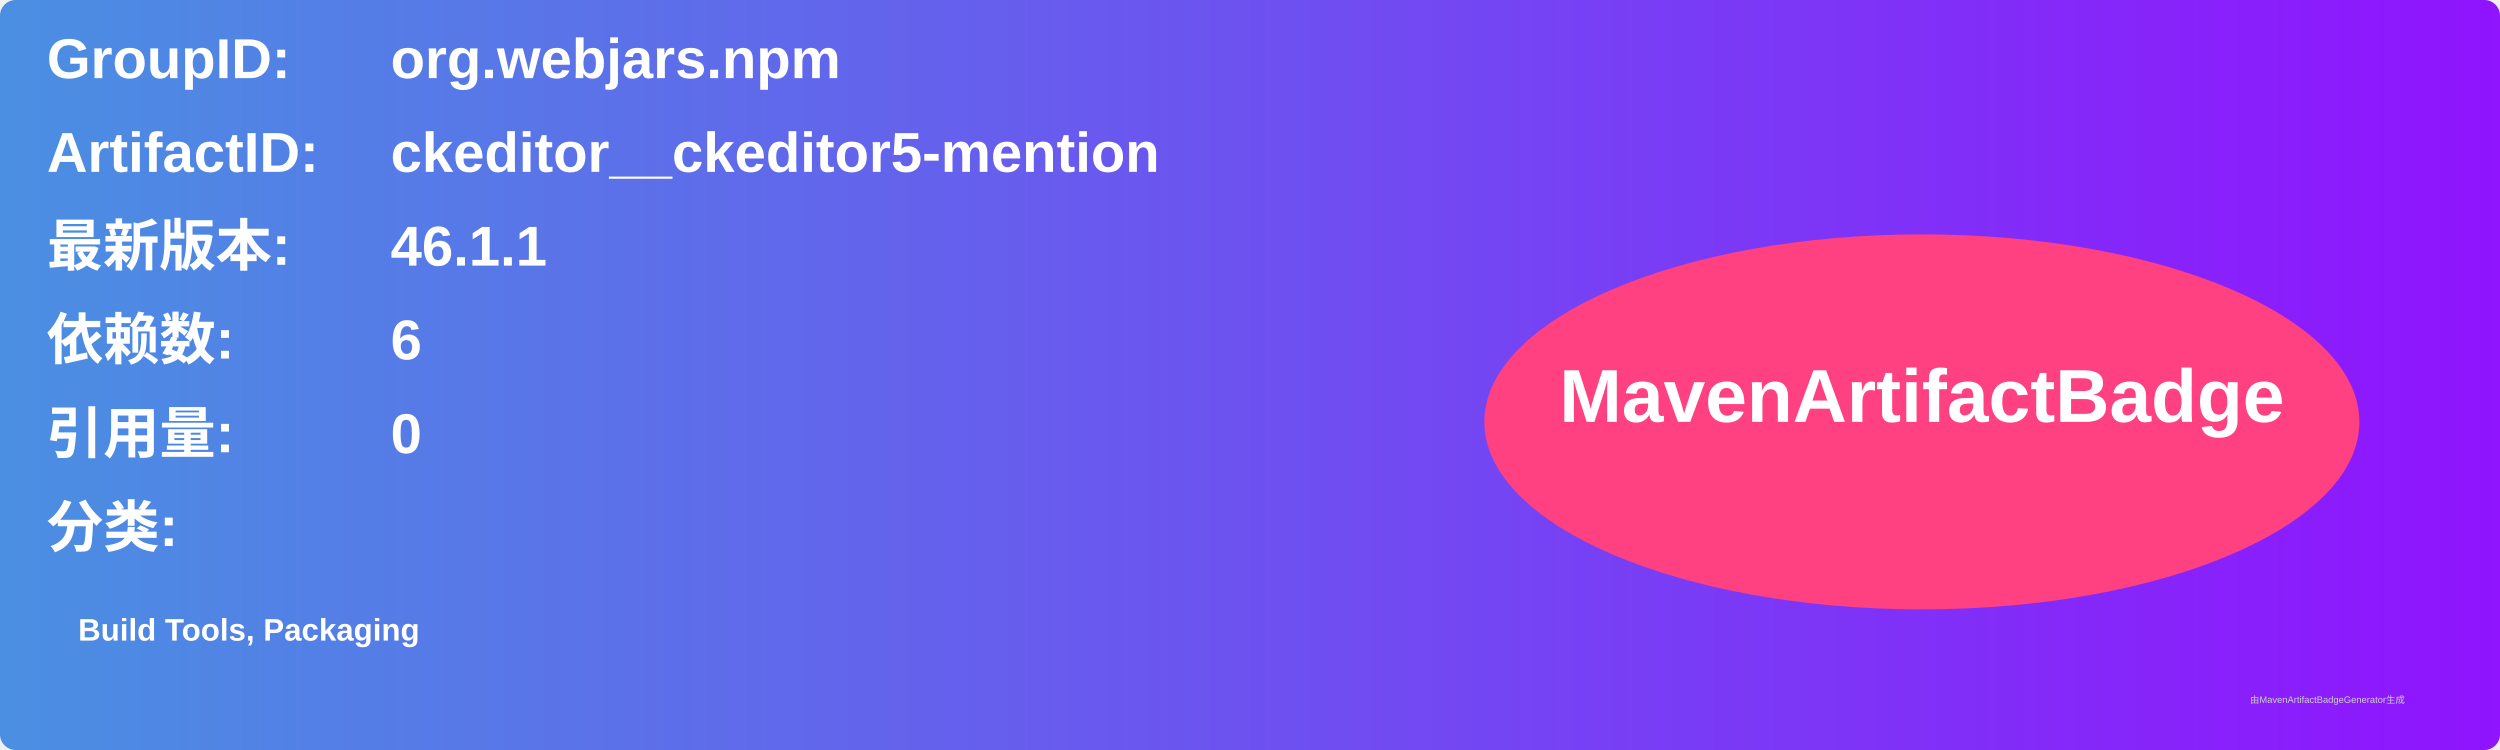
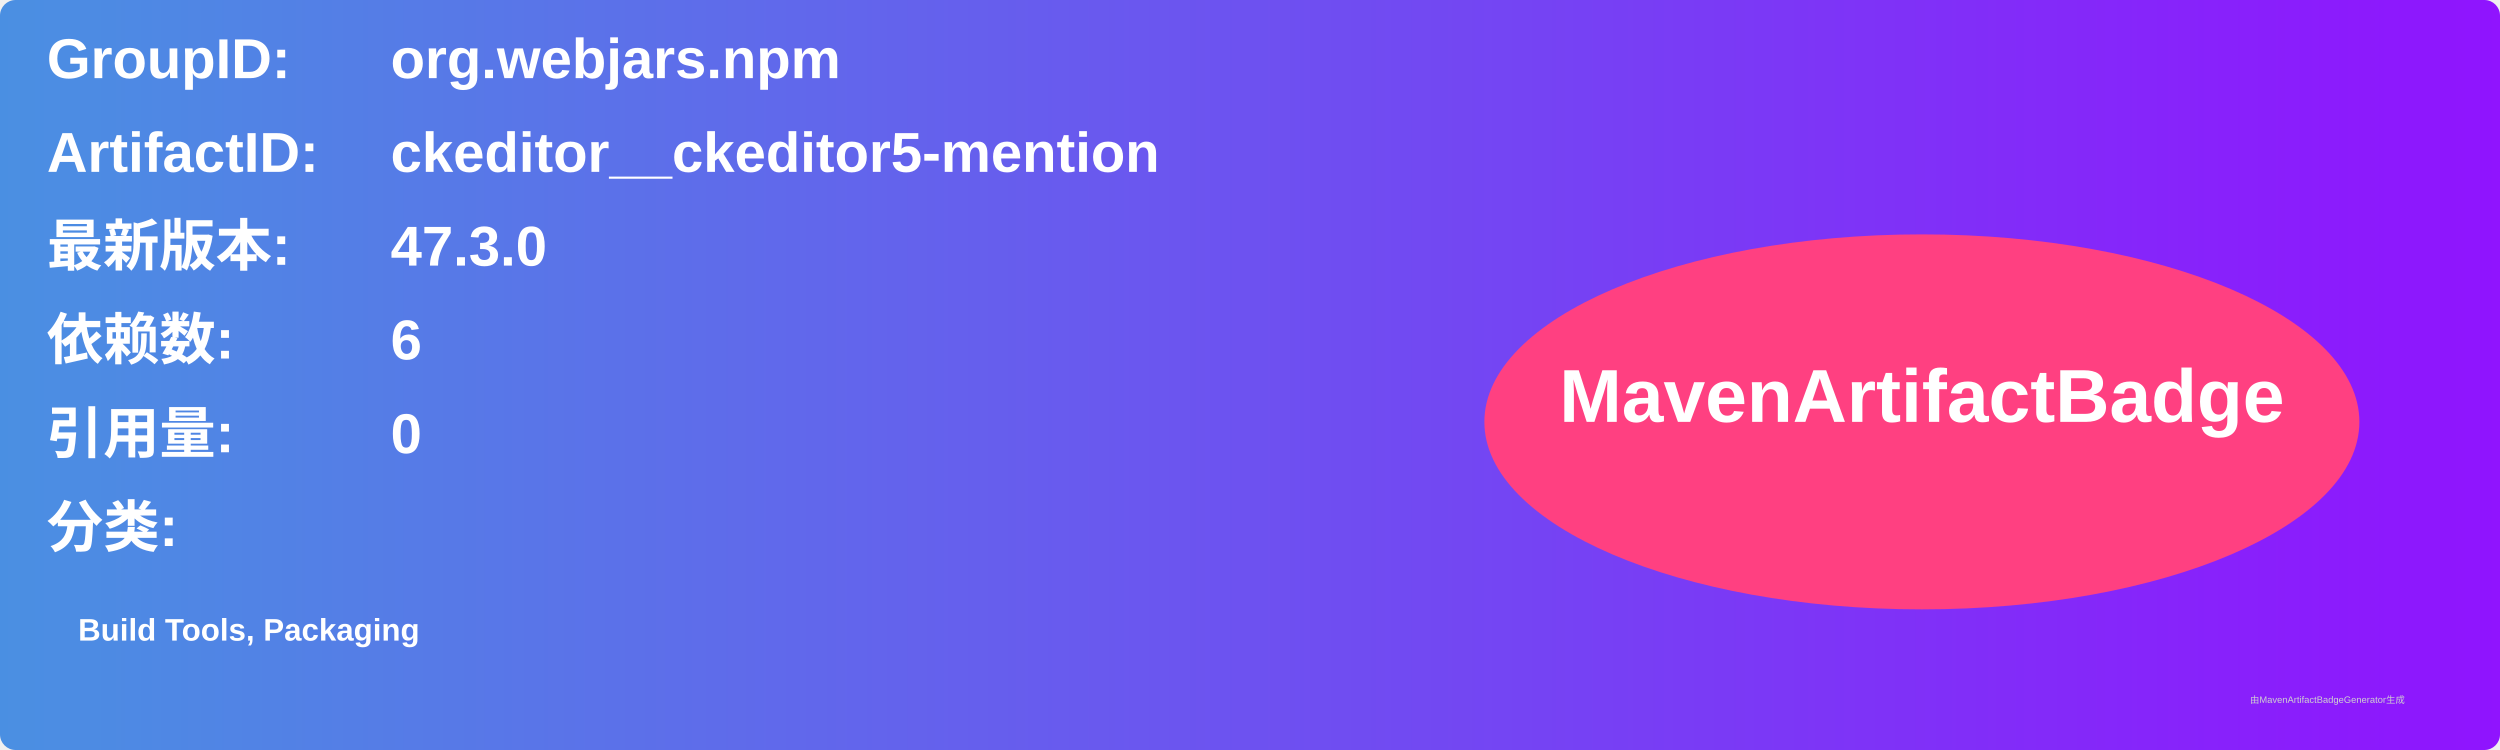
<svg xmlns="http://www.w3.org/2000/svg" width="800" height="240" viewBox="0 0 800 240">
  <linearGradient id="grad" x1="0%" y1="0%" x2="100%" y2="0%">
    <stop offset="0%" stop-color="#4a90e2" />
    <stop offset="100%" stop-color="#9013fe" />
  </linearGradient>
  <rect width="100%" height="100%" rx="5" ry="5" fill="url(#grad)" />
  <g transform="translate(15, 15)">
    <text x="0" y="10" font-family="Arial" font-size="18" fill="white" font-weight="bold" width="260">GroupID:</text>
    <text x="110" y="10" font-family="Arial" font-size="18" fill="white" font-weight="bold" width="460">org.webjars.npm</text>
    <text x="0" y="40" font-family="Arial" font-size="18" fill="white" font-weight="bold" width="260">ArtifactID:</text>
    <text x="110" y="40" font-family="Arial" font-size="18" fill="white" font-weight="bold" width="460">ckeditor__ckeditor5-mention</text>
    <text x="0" y="70" font-family="Arial" font-size="18" fill="white" font-weight="bold">最新版本:</text>
    <text x="110" y="70" font-family="Arial" font-size="18" fill="white" font-weight="bold">
-       <tspan font-weight="bold">46.1.1</tspan>
+       <tspan font-weight="bold">47.3.0</tspan>
    </text>
    <text x="0" y="100" font-family="Arial" font-size="18" fill="white" font-weight="bold">依赖数: </text>
    <text x="110" y="100" font-family="Arial" font-size="18" fill="white">
      <tspan font-weight="bold">6</tspan>
    </text>
    <text x="0" y="130" font-family="Arial" font-size="18" fill="white" font-weight="bold">引用量: </text>
    <text x="110" y="130" font-family="Arial" font-size="18" fill="white">
      <tspan font-weight="bold">0</tspan>
    </text>
    <text x="0" y="160" font-family="Arial" font-size="18" fill="white" font-weight="bold">分类:</text>
    <text x="10" y="190" font-family="Arial" font-size="10" fill="white">
      <tspan font-weight="bold">Build Tools, Packaging</tspan>
    </text>
    <ellipse cx="600" cy="120" rx="140" ry="60" fill="#ff4081" />
    <text x="600" y="120" text-anchor="middle" font-family="Arial" font-size="24" fill="white" font-weight="bold">MavenArtifactBadge</text>
  </g>
  <text x="720" y="225" font-family="Arial" font-size="3" fill="#d0d0d0">由MavenArtifactBadgeGenerator生成</text>
</svg>
